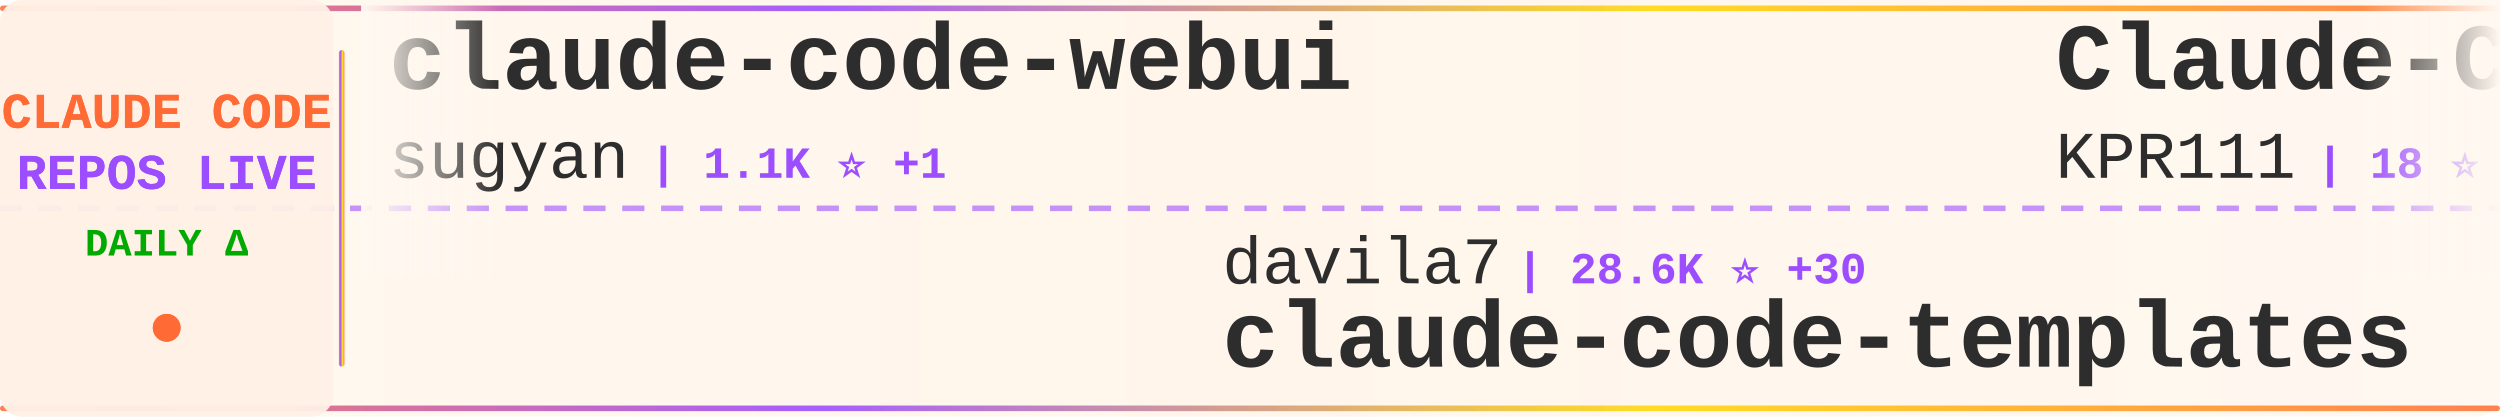
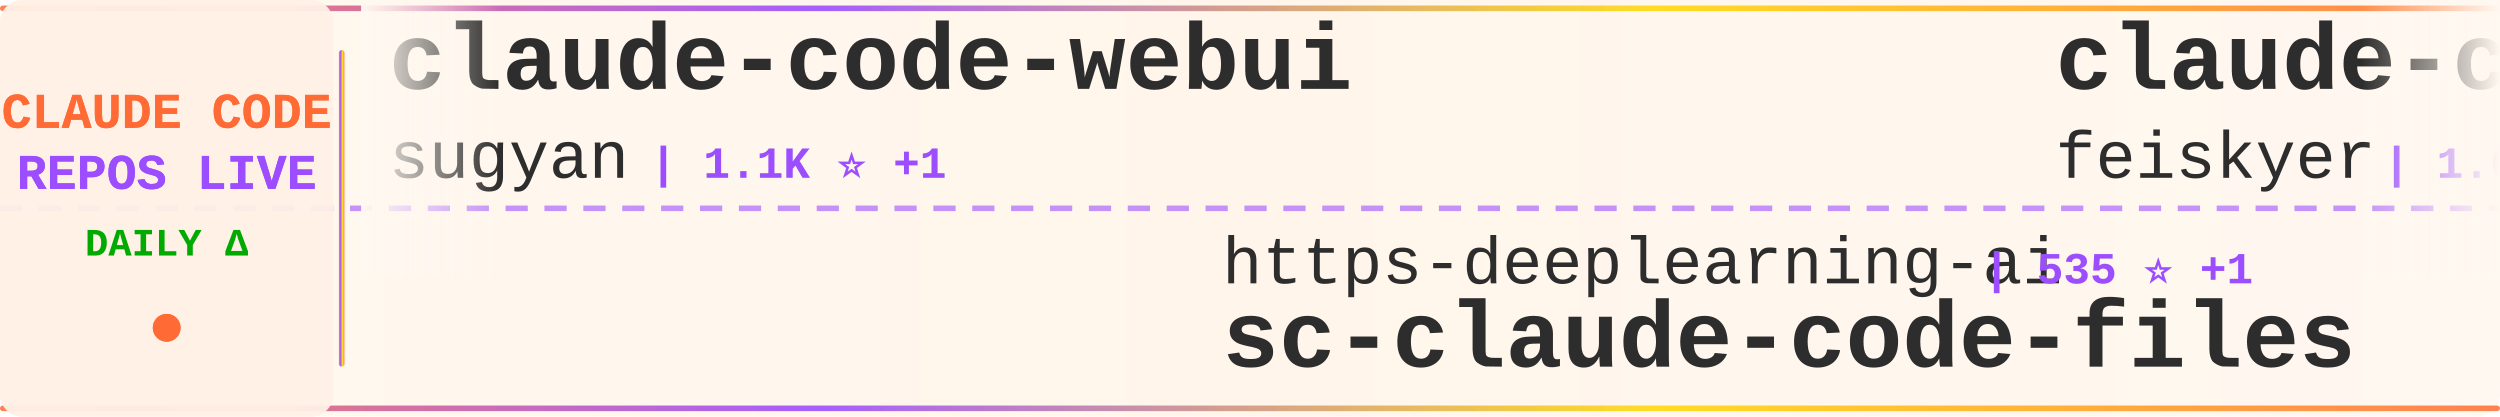
<svg xmlns="http://www.w3.org/2000/svg" width="900" height="150">
  <defs>
    <linearGradient id="tickerBg" x1="0%" y1="0%" x2="100%" y2="0%">
      <stop offset="0%" style="stop-color:#fff8f0;stop-opacity:0.98" />
      <stop offset="50%" style="stop-color:#fff5eb;stop-opacity:1" />
      <stop offset="100%" style="stop-color:#fff8f0;stop-opacity:0.98" />
    </linearGradient>
    <linearGradient id="borderGrad" x1="0%" y1="0%" x2="100%" y2="0%">
      <stop offset="0%" style="stop-color:#FF6B35;stop-opacity:0.85">
        <animate attributeName="stop-opacity" values="0.85;1;0.85" dur="2s" repeatCount="indefinite" />
      </stop>
      <stop offset="33%" style="stop-color:#9C4EFF;stop-opacity:0.9">
        <animate attributeName="stop-opacity" values="0.9;1;0.9" dur="2.2s" repeatCount="indefinite" />
      </stop>
      <stop offset="66%" style="stop-color:#FFD700;stop-opacity:0.85">
        <animate attributeName="stop-opacity" values="0.85;1;0.85" dur="1.8s" repeatCount="indefinite" />
      </stop>
      <stop offset="100%" style="stop-color:#FF6B35;stop-opacity:0.85">
        <animate attributeName="stop-opacity" values="0.85;1;0.85" dur="2s" repeatCount="indefinite" />
      </stop>
    </linearGradient>
    <filter id="textGlow">
      <feGaussianBlur stdDeviation="0.15" result="coloredBlur" />
      <feMerge>
        <feMergeNode in="coloredBlur" />
        <feMergeNode in="SourceGraphic" />
      </feMerge>
    </filter>
    <filter id="metricGlow">
      <feGaussianBlur stdDeviation="0.2" result="coloredBlur" />
      <feMerge>
        <feMergeNode in="coloredBlur" />
        <feMergeNode in="SourceGraphic" />
      </feMerge>
    </filter>
    <linearGradient id="leftFade" x1="0%" y1="0%" x2="100%" y2="0%">
      <stop offset="0%" style="stop-color:#fff8f0;stop-opacity:1" />
      <stop offset="100%" style="stop-color:#fff8f0;stop-opacity:0" />
    </linearGradient>
    <linearGradient id="rightFade" x1="0%" y1="0%" x2="100%" y2="0%">
      <stop offset="0%" style="stop-color:#fff8f0;stop-opacity:0" />
      <stop offset="100%" style="stop-color:#fff8f0;stop-opacity:1" />
    </linearGradient>
  </defs>
  <rect width="900" height="150" fill="url(#tickerBg)" rx="8" />
  <rect x="0" y="2" width="900" height="2" fill="url(#borderGrad)" rx="1" />
  <rect x="0" y="146" width="900" height="2" fill="url(#borderGrad)" rx="1" />
  <line x1="0" y1="75" x2="900" y2="75" stroke="#9C4EFF" stroke-width="2" stroke-dasharray="8 6" opacity="0.6" />
  <rect x="0" y="0" width="120" height="150" fill="#fff0e6" opacity="0.95" rx="8" />
  <text x="60" y="46" font-family="'Courier New', monospace" font-size="18" font-weight="bold" fill="#FF6B35" text-anchor="middle" filter="url(#textGlow)">
    CLAUDE CODE
  </text>
  <text x="60" y="68" font-family="'Courier New', monospace" font-size="18" font-weight="bold" fill="#9C4EFF" text-anchor="middle" filter="url(#textGlow)">
    REPOS LIVE
  </text>
  <text x="60" y="92" font-family="'Courier New', monospace" font-size="14" font-weight="bold" fill="#00aa00" text-anchor="middle">
    DAILY Δ
  </text>
  <circle cx="60" cy="118" r="5" fill="#FF6B35" filter="url(#metricGlow)">
    <animate attributeName="r" values="4;6;4" dur="1.5s" repeatCount="indefinite" />
    <animate attributeName="opacity" values="0.6;1;0.6" dur="1.5s" repeatCount="indefinite" />
  </circle>
  <rect x="122" y="18" width="2" height="114" fill="url(#borderGrad)" rx="1" />
  <clipPath id="tickerClip">
    <rect x="130" y="0" width="770" height="150" />
  </clipPath>
  <g clip-path="url(#tickerClip)">
    <g id="tickerItems">
      <animateTransform attributeName="transform" attributeType="XML" type="translate" from="0 0" to="-3000 0" dur="54s" repeatCount="indefinite" />
      <g transform="translate(0, 0)">
        <text x="140" y="32" font-family="'Courier New', monospace" font-size="34" font-weight="bold" fill="#2d2d2d">claude-code-webui</text>
        <text x="140" y="64" font-family="'Courier New', monospace" font-size="24" font-weight="normal" fill="#2d2d2d" opacity="1.0">sugyan</text>
        <text x="234" y="64" font-family="'Courier New', monospace" font-size="16" font-weight="bold" fill="#9C4EFF"> | 1.1K ⭐ +1</text>
      </g>
      <g transform="translate(300, 0)">
-         <text x="140" y="102" font-family="'Courier New', monospace" font-size="24" font-weight="normal" fill="#2d2d2d" opacity="1.0">davila7</text>
-         <text x="246" y="102" font-family="'Courier New', monospace" font-size="16" font-weight="bold" fill="#9C4EFF"> | 28.6K ⭐ +30</text>
-         <text x="140" y="132" font-family="'Courier New', monospace" font-size="34" font-weight="bold" fill="#2d2d2d">claude-code-templates</text>
+         <text x="140" y="102" font-family="'Courier New', monospace" font-size="24" font-weight="normal" fill="#2d2d2d" opacity="1.0">https-deeplearning-ai</text>
+         <text x="414" y="102" font-family="'Courier New', monospace" font-size="16" font-weight="bold" fill="#9C4EFF"> | 535 ⭐ +1</text>
+         <text x="140" y="132" font-family="'Courier New', monospace" font-size="34" font-weight="bold" fill="#2d2d2d">sc-claude-code-files</text>
      </g>
      <g transform="translate(600, 0)">
-         <text x="140" y="32" font-family="'Courier New', monospace" font-size="34" font-weight="bold" fill="#2d2d2d">Claude-Code</text>
-         <text x="140" y="64" font-family="'Courier New', monospace" font-size="24" font-weight="normal" fill="#2d2d2d" opacity="1.0">KPR111</text>
-         <text x="234" y="64" font-family="'Courier New', monospace" font-size="16" font-weight="bold" fill="#9C4EFF"> | 18 ⭐</text>
+         <text x="140" y="32" font-family="'Courier New', monospace" font-size="34" font-weight="bold" fill="#2d2d2d">claude-code-settings</text>
+         <text x="140" y="64" font-family="'Courier New', monospace" font-size="24" font-weight="normal" fill="#2d2d2d" opacity="1.0">feiskyer</text>
+         <text x="258" y="64" font-family="'Courier New', monospace" font-size="16" font-weight="bold" fill="#9C4EFF"> | 1.6K ⭐ +1</text>
      </g>
      <g transform="translate(900, 0)">
-         <text x="140" y="102" font-family="'Courier New', monospace" font-size="24" font-weight="normal" fill="#2d2d2d" opacity="1.0">lintsinghua</text>
-         <text x="294" y="102" font-family="'Courier New', monospace" font-size="16" font-weight="bold" fill="#9C4EFF"> | 3.9K ⭐ +12</text>
-         <text x="140" y="132" font-family="'Courier New', monospace" font-size="34" font-weight="bold" fill="#2d2d2d">claude-code-book</text>
+         <text x="140" y="102" font-family="'Courier New', monospace" font-size="24" font-weight="normal" fill="#2d2d2d" opacity="1.0">affaan-m</text>
+         <text x="258" y="102" font-family="'Courier New', monospace" font-size="16" font-weight="bold" fill="#9C4EFF"> | 227.9K ⭐ +486</text>
+         <text x="140" y="132" font-family="'Courier New', monospace" font-size="34" font-weight="bold" fill="#2d2d2d">ECC</text>
      </g>
      <g transform="translate(1200, 0)">
-         <text x="140" y="32" font-family="'Courier New', monospace" font-size="34" font-weight="bold" fill="#2d2d2d">sc-claude-code-files</text>
-         <text x="140" y="64" font-family="'Courier New', monospace" font-size="24" font-weight="normal" fill="#2d2d2d" opacity="1.0">https-deeplearning-ai</text>
-         <text x="414" y="64" font-family="'Courier New', monospace" font-size="16" font-weight="bold" fill="#9C4EFF"> | 535 ⭐ +1</text>
+         <text x="140" y="32" font-family="'Courier New', monospace" font-size="34" font-weight="bold" fill="#2d2d2d">claude-code-pm-course</text>
+         <text x="140" y="64" font-family="'Courier New', monospace" font-size="24" font-weight="normal" fill="#2d2d2d" opacity="1.0">carlvellotti</text>
+         <text x="306" y="64" font-family="'Courier New', monospace" font-size="16" font-weight="bold" fill="#9C4EFF"> | 2.1K ⭐ +1</text>
      </g>
      <g transform="translate(1500, 0)">
-         <text x="140" y="102" font-family="'Courier New', monospace" font-size="24" font-weight="normal" fill="#2d2d2d" opacity="1.0">Maciek-roboblog</text>
-         <text x="342" y="102" font-family="'Courier New', monospace" font-size="16" font-weight="bold" fill="#9C4EFF"> | 8.4K ⭐ +9</text>
-         <text x="140" y="132" font-family="'Courier New', monospace" font-size="34" font-weight="bold" fill="#2d2d2d">Claude-Code-Usage-Monito...</text>
+         <text x="140" y="102" font-family="'Courier New', monospace" font-size="24" font-weight="normal" fill="#2d2d2d" opacity="1.0">andrew-kramer-inno</text>
+         <text x="378" y="102" font-family="'Courier New', monospace" font-size="16" font-weight="bold" fill="#9C4EFF"> | 594 ⭐</text>
+         <text x="140" y="132" font-family="'Courier New', monospace" font-size="34" font-weight="bold" fill="#2d2d2d">claude-code-source-build</text>
      </g>
      <g transform="translate(1800, 0)">
-         <text x="140" y="32" font-family="'Courier New', monospace" font-size="34" font-weight="bold" fill="#2d2d2d">claude_codex_bridge</text>
-         <text x="140" y="64" font-family="'Courier New', monospace" font-size="24" font-weight="normal" fill="#2d2d2d" opacity="1.0">SeemSeam</text>
-         <text x="258" y="64" font-family="'Courier New', monospace" font-size="16" font-weight="bold" fill="#9C4EFF"> | 3.2K ⭐ +12</text>
+         <text x="140" y="32" font-family="'Courier New', monospace" font-size="34" font-weight="bold" fill="#2d2d2d">everything-claude-code-z...</text>
+         <text x="140" y="64" font-family="'Courier New', monospace" font-size="24" font-weight="normal" fill="#2d2d2d" opacity="1.0">xu-xiang</text>
+         <text x="258" y="64" font-family="'Courier New', monospace" font-size="16" font-weight="bold" fill="#9C4EFF"> | 1.6K ⭐ +10</text>
      </g>
      <g transform="translate(2100, 0)">
-         <text x="140" y="102" font-family="'Courier New', monospace" font-size="24" font-weight="normal" fill="#2d2d2d" opacity="1.0">JrCx7scC</text>
-         <text x="258" y="102" font-family="'Courier New', monospace" font-size="16" font-weight="bold" fill="#9C4EFF"> | 371 ⭐</text>
+         <text x="140" y="102" font-family="'Courier New', monospace" font-size="24" font-weight="normal" fill="#2d2d2d" opacity="1.0">AprilNEA</text>
+         <text x="258" y="102" font-family="'Courier New', monospace" font-size="16" font-weight="bold" fill="#9C4EFF"> | 390 ⭐ +2</text>
        <text x="140" y="132" font-family="'Courier New', monospace" font-size="34" font-weight="bold" fill="#2d2d2d">claude-code-source</text>
      </g>
      <g transform="translate(2400, 0)">
-         <text x="140" y="32" font-family="'Courier New', monospace" font-size="34" font-weight="bold" fill="#2d2d2d">claude-code-reverse</text>
-         <text x="140" y="64" font-family="'Courier New', monospace" font-size="24" font-weight="normal" fill="#2d2d2d" opacity="1.0">Yuyz0112</text>
-         <text x="258" y="64" font-family="'Courier New', monospace" font-size="16" font-weight="bold" fill="#9C4EFF"> | 2.4K ⭐</text>
+         <text x="140" y="32" font-family="'Courier New', monospace" font-size="34" font-weight="bold" fill="#2d2d2d">claude-code-source</text>
+         <text x="140" y="64" font-family="'Courier New', monospace" font-size="24" font-weight="normal" fill="#2d2d2d" opacity="1.0">JrCx7scC</text>
+         <text x="258" y="64" font-family="'Courier New', monospace" font-size="16" font-weight="bold" fill="#9C4EFF"> | 371 ⭐</text>
      </g>
      <g transform="translate(2700, 0)">
-         <text x="140" y="102" font-family="'Courier New', monospace" font-size="24" font-weight="normal" fill="#2d2d2d" opacity="1.0">xu-xiang</text>
-         <text x="258" y="102" font-family="'Courier New', monospace" font-size="16" font-weight="bold" fill="#9C4EFF"> | 1.6K ⭐ +11</text>
-         <text x="140" y="132" font-family="'Courier New', monospace" font-size="34" font-weight="bold" fill="#2d2d2d">everything-claude-code-z...</text>
+         <text x="140" y="102" font-family="'Courier New', monospace" font-size="24" font-weight="normal" fill="#2d2d2d" opacity="1.0">lintsinghua</text>
+         <text x="294" y="102" font-family="'Courier New', monospace" font-size="16" font-weight="bold" fill="#9C4EFF"> | 3.9K ⭐ +8</text>
+         <text x="140" y="132" font-family="'Courier New', monospace" font-size="34" font-weight="bold" fill="#2d2d2d">claude-code-book</text>
      </g>
      <g transform="translate(3000, 0)">
        <text x="140" y="32" font-family="'Courier New', monospace" font-size="34" font-weight="bold" fill="#2d2d2d">claude-code-webui</text>
        <text x="140" y="64" font-family="'Courier New', monospace" font-size="24" font-weight="normal" fill="#2d2d2d" opacity="1.0">sugyan</text>
        <text x="234" y="64" font-family="'Courier New', monospace" font-size="16" font-weight="bold" fill="#9C4EFF"> | 1.1K ⭐ +1</text>
      </g>
      <g transform="translate(3300, 0)">
-         <text x="140" y="102" font-family="'Courier New', monospace" font-size="24" font-weight="normal" fill="#2d2d2d" opacity="1.0">davila7</text>
-         <text x="246" y="102" font-family="'Courier New', monospace" font-size="16" font-weight="bold" fill="#9C4EFF"> | 28.6K ⭐ +30</text>
-         <text x="140" y="132" font-family="'Courier New', monospace" font-size="34" font-weight="bold" fill="#2d2d2d">claude-code-templates</text>
+         <text x="140" y="102" font-family="'Courier New', monospace" font-size="24" font-weight="normal" fill="#2d2d2d" opacity="1.0">https-deeplearning-ai</text>
+         <text x="414" y="102" font-family="'Courier New', monospace" font-size="16" font-weight="bold" fill="#9C4EFF"> | 535 ⭐ +1</text>
+         <text x="140" y="132" font-family="'Courier New', monospace" font-size="34" font-weight="bold" fill="#2d2d2d">sc-claude-code-files</text>
      </g>
      <g transform="translate(3600, 0)">
-         <text x="140" y="32" font-family="'Courier New', monospace" font-size="34" font-weight="bold" fill="#2d2d2d">Claude-Code</text>
-         <text x="140" y="64" font-family="'Courier New', monospace" font-size="24" font-weight="normal" fill="#2d2d2d" opacity="1.0">KPR111</text>
-         <text x="234" y="64" font-family="'Courier New', monospace" font-size="16" font-weight="bold" fill="#9C4EFF"> | 18 ⭐</text>
+         <text x="140" y="32" font-family="'Courier New', monospace" font-size="34" font-weight="bold" fill="#2d2d2d">claude-code-settings</text>
+         <text x="140" y="64" font-family="'Courier New', monospace" font-size="24" font-weight="normal" fill="#2d2d2d" opacity="1.0">feiskyer</text>
+         <text x="258" y="64" font-family="'Courier New', monospace" font-size="16" font-weight="bold" fill="#9C4EFF"> | 1.6K ⭐ +1</text>
      </g>
      <g transform="translate(3900, 0)">
-         <text x="140" y="102" font-family="'Courier New', monospace" font-size="24" font-weight="normal" fill="#2d2d2d" opacity="1.0">lintsinghua</text>
-         <text x="294" y="102" font-family="'Courier New', monospace" font-size="16" font-weight="bold" fill="#9C4EFF"> | 3.9K ⭐ +12</text>
-         <text x="140" y="132" font-family="'Courier New', monospace" font-size="34" font-weight="bold" fill="#2d2d2d">claude-code-book</text>
+         <text x="140" y="102" font-family="'Courier New', monospace" font-size="24" font-weight="normal" fill="#2d2d2d" opacity="1.0">affaan-m</text>
+         <text x="258" y="102" font-family="'Courier New', monospace" font-size="16" font-weight="bold" fill="#9C4EFF"> | 227.9K ⭐ +486</text>
+         <text x="140" y="132" font-family="'Courier New', monospace" font-size="34" font-weight="bold" fill="#2d2d2d">ECC</text>
      </g>
    </g>
  </g>
  <rect x="130" y="0" width="50" height="100" fill="url(#leftFade)" />
  <rect x="850" y="0" width="50" height="100" fill="url(#rightFade)" />
</svg>
